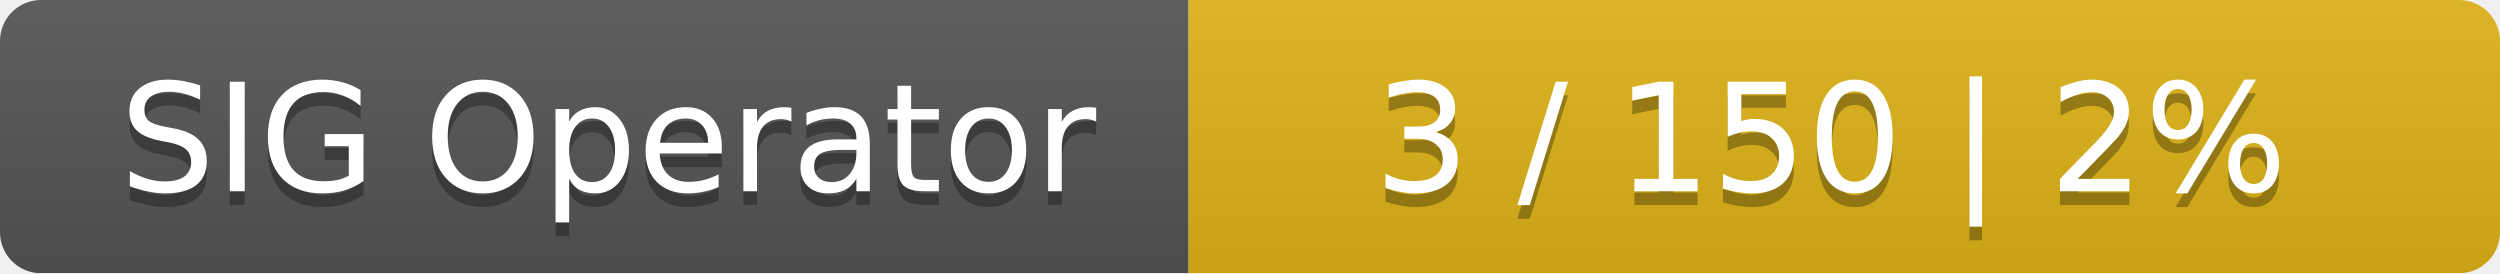
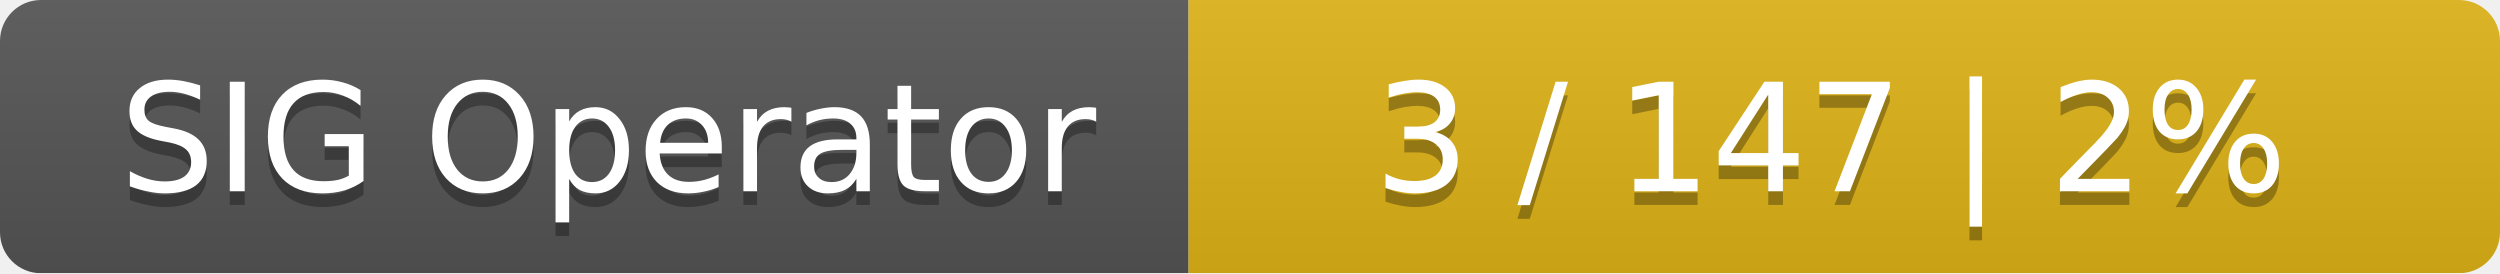
<svg xmlns="http://www.w3.org/2000/svg" width="183" height="20">
  <linearGradient id="smooth" x2="0" y2="100%">
    <stop offset="0" stop-color="#bbb" stop-opacity=".1" />
    <stop offset="1" stop-opacity=".1" />
  </linearGradient>
  <mask id="round">
    <rect width="183" height="20" rx="3" fill="#fff" />
  </mask>
  <g mask="url(#round)">
    <rect width="87" height="20" fill="#555" />
    <rect x="87" width="96" height="20" fill="#dfb317" />
    <rect width="183" height="20" fill="url(#smooth)" />
  </g>
  <g fill="#fff" text-anchor="middle" font-family="DejaVu Sans,Verdana,Geneva,sans-serif" font-size="11">
    <text x="44.5" y="15" fill="#010101" fill-opacity=".3">SIG Operator</text>
    <text x="44.5" y="14">SIG Operator</text>
-     <text x="134" y="15" fill="#010101" fill-opacity=".3">3 / 150    |    2%</text>
-     <text x="134" y="14">3 / 150    |    2%</text>
+     <text x="134" y="15" fill="#010101" fill-opacity=".3">3 / 147    |    2%</text>
+     <text x="134" y="14">3 / 147    |    2%</text>
  </g>
</svg>
